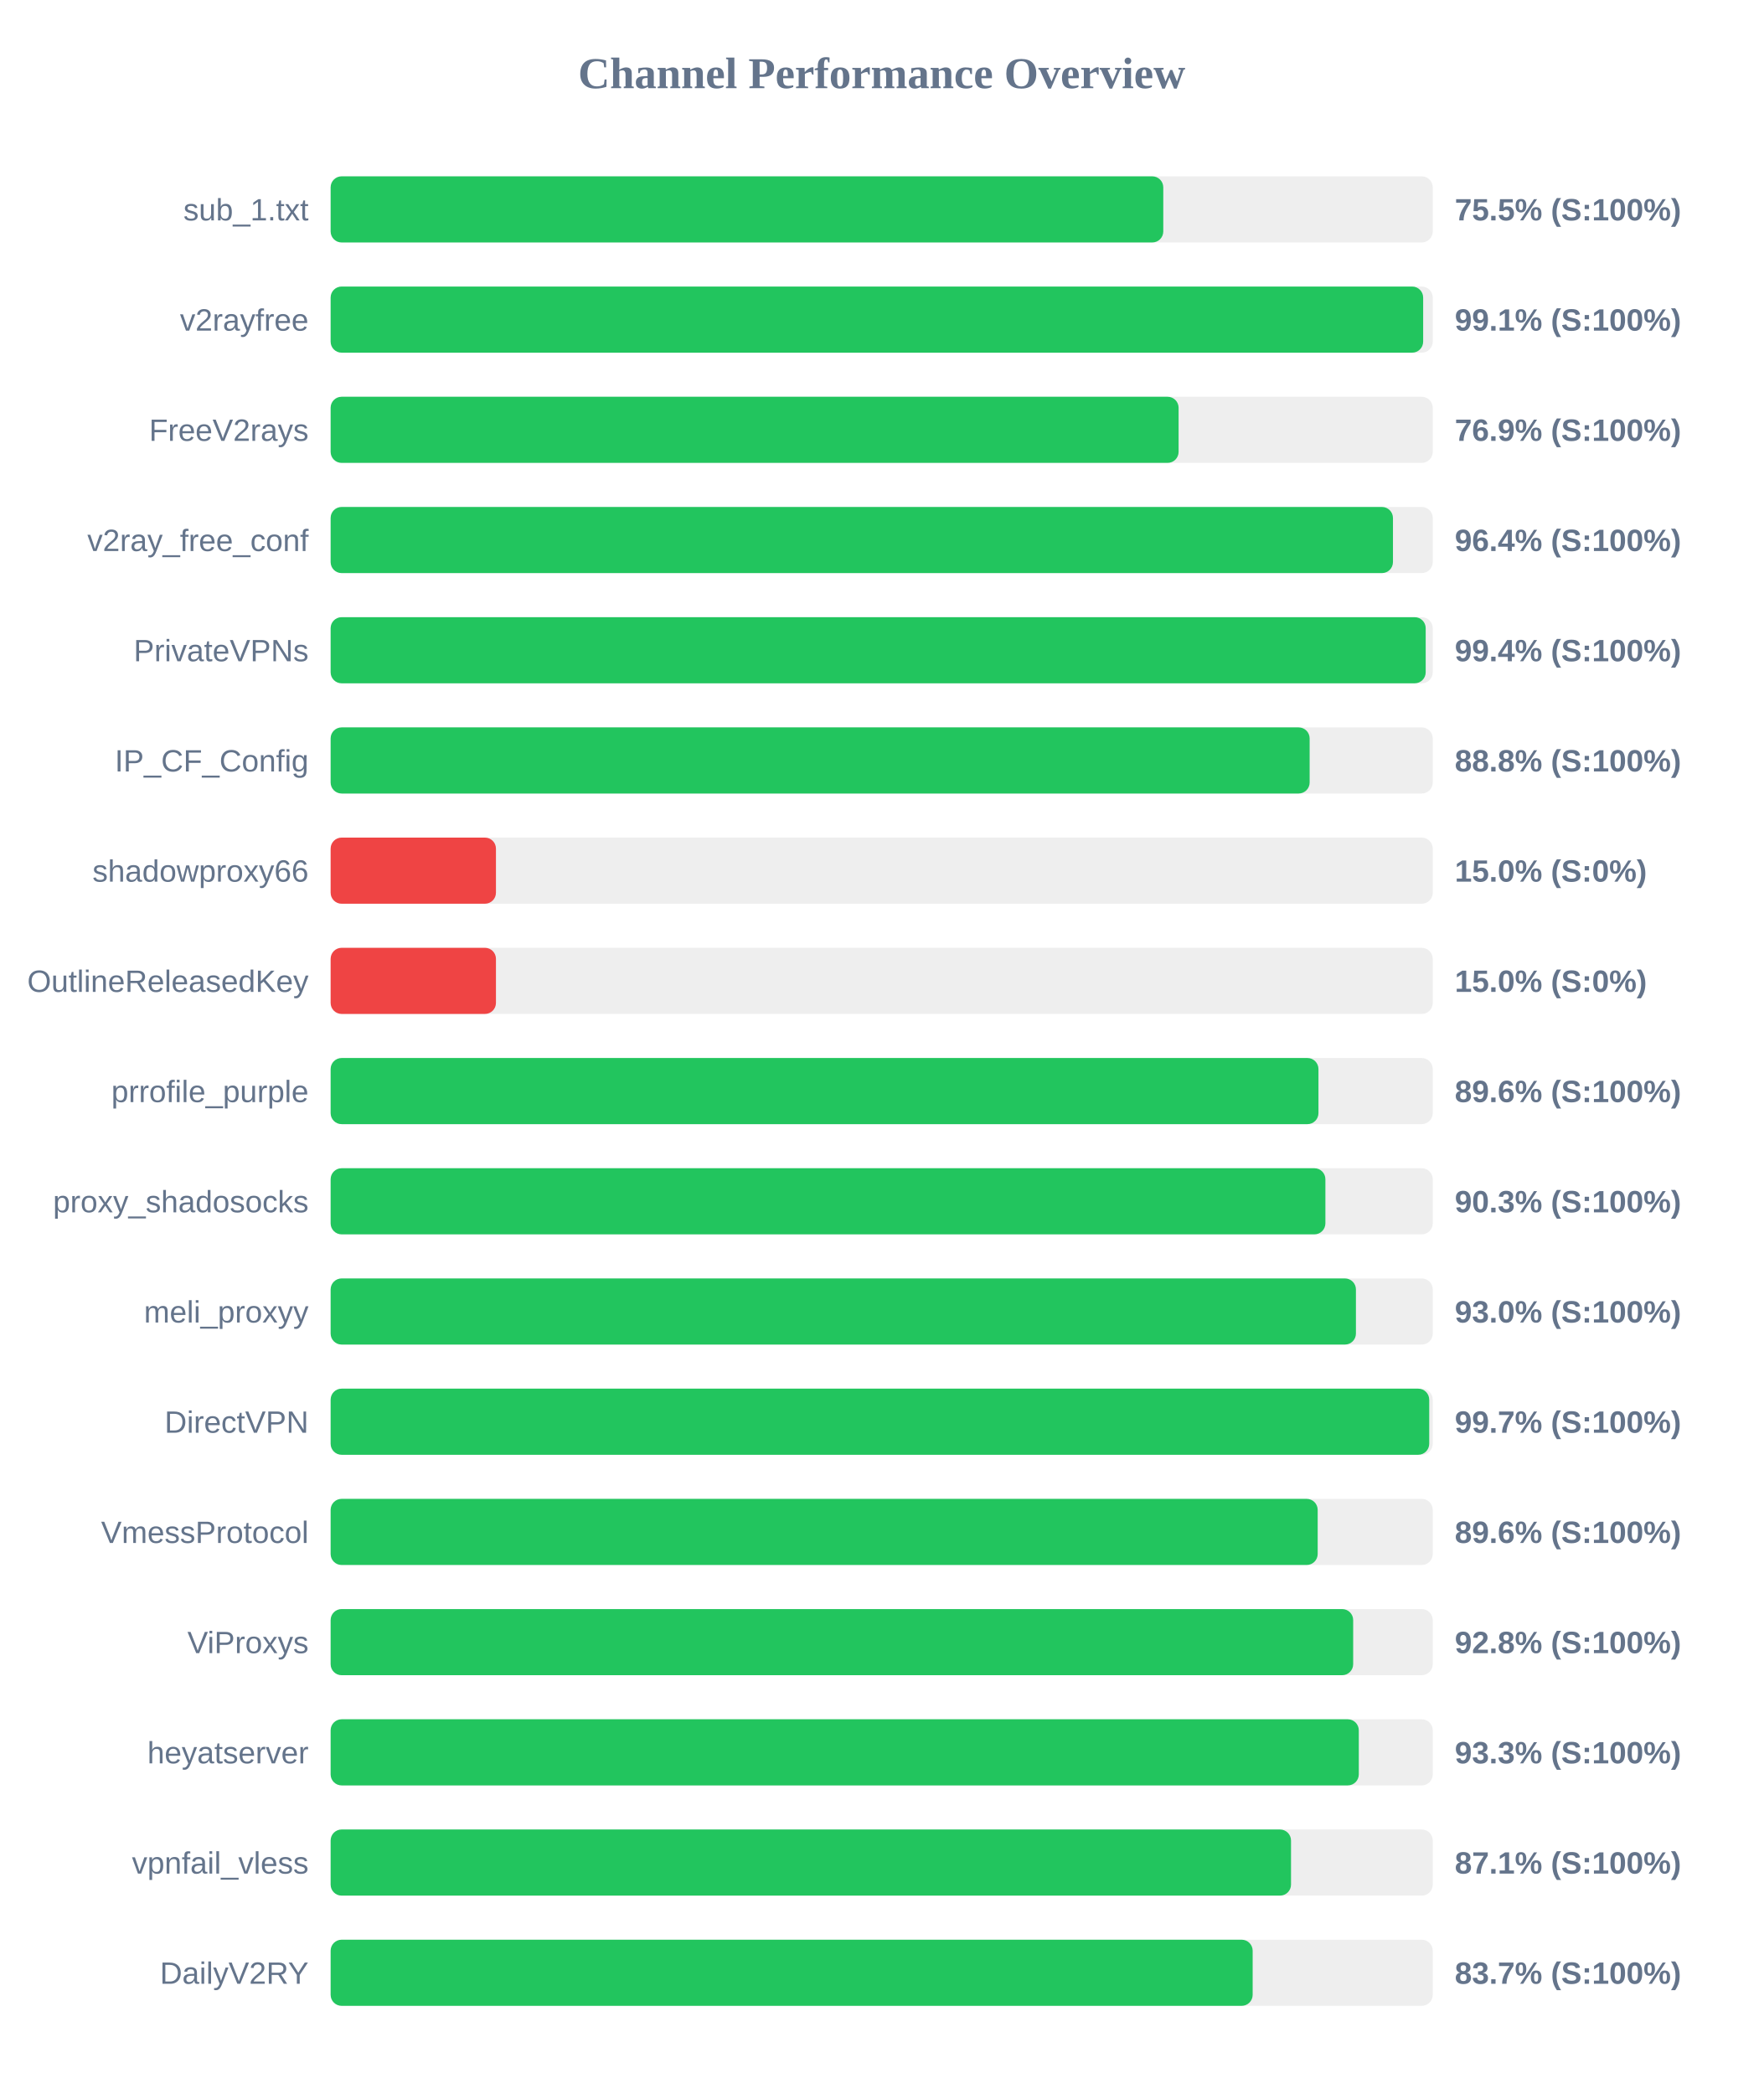
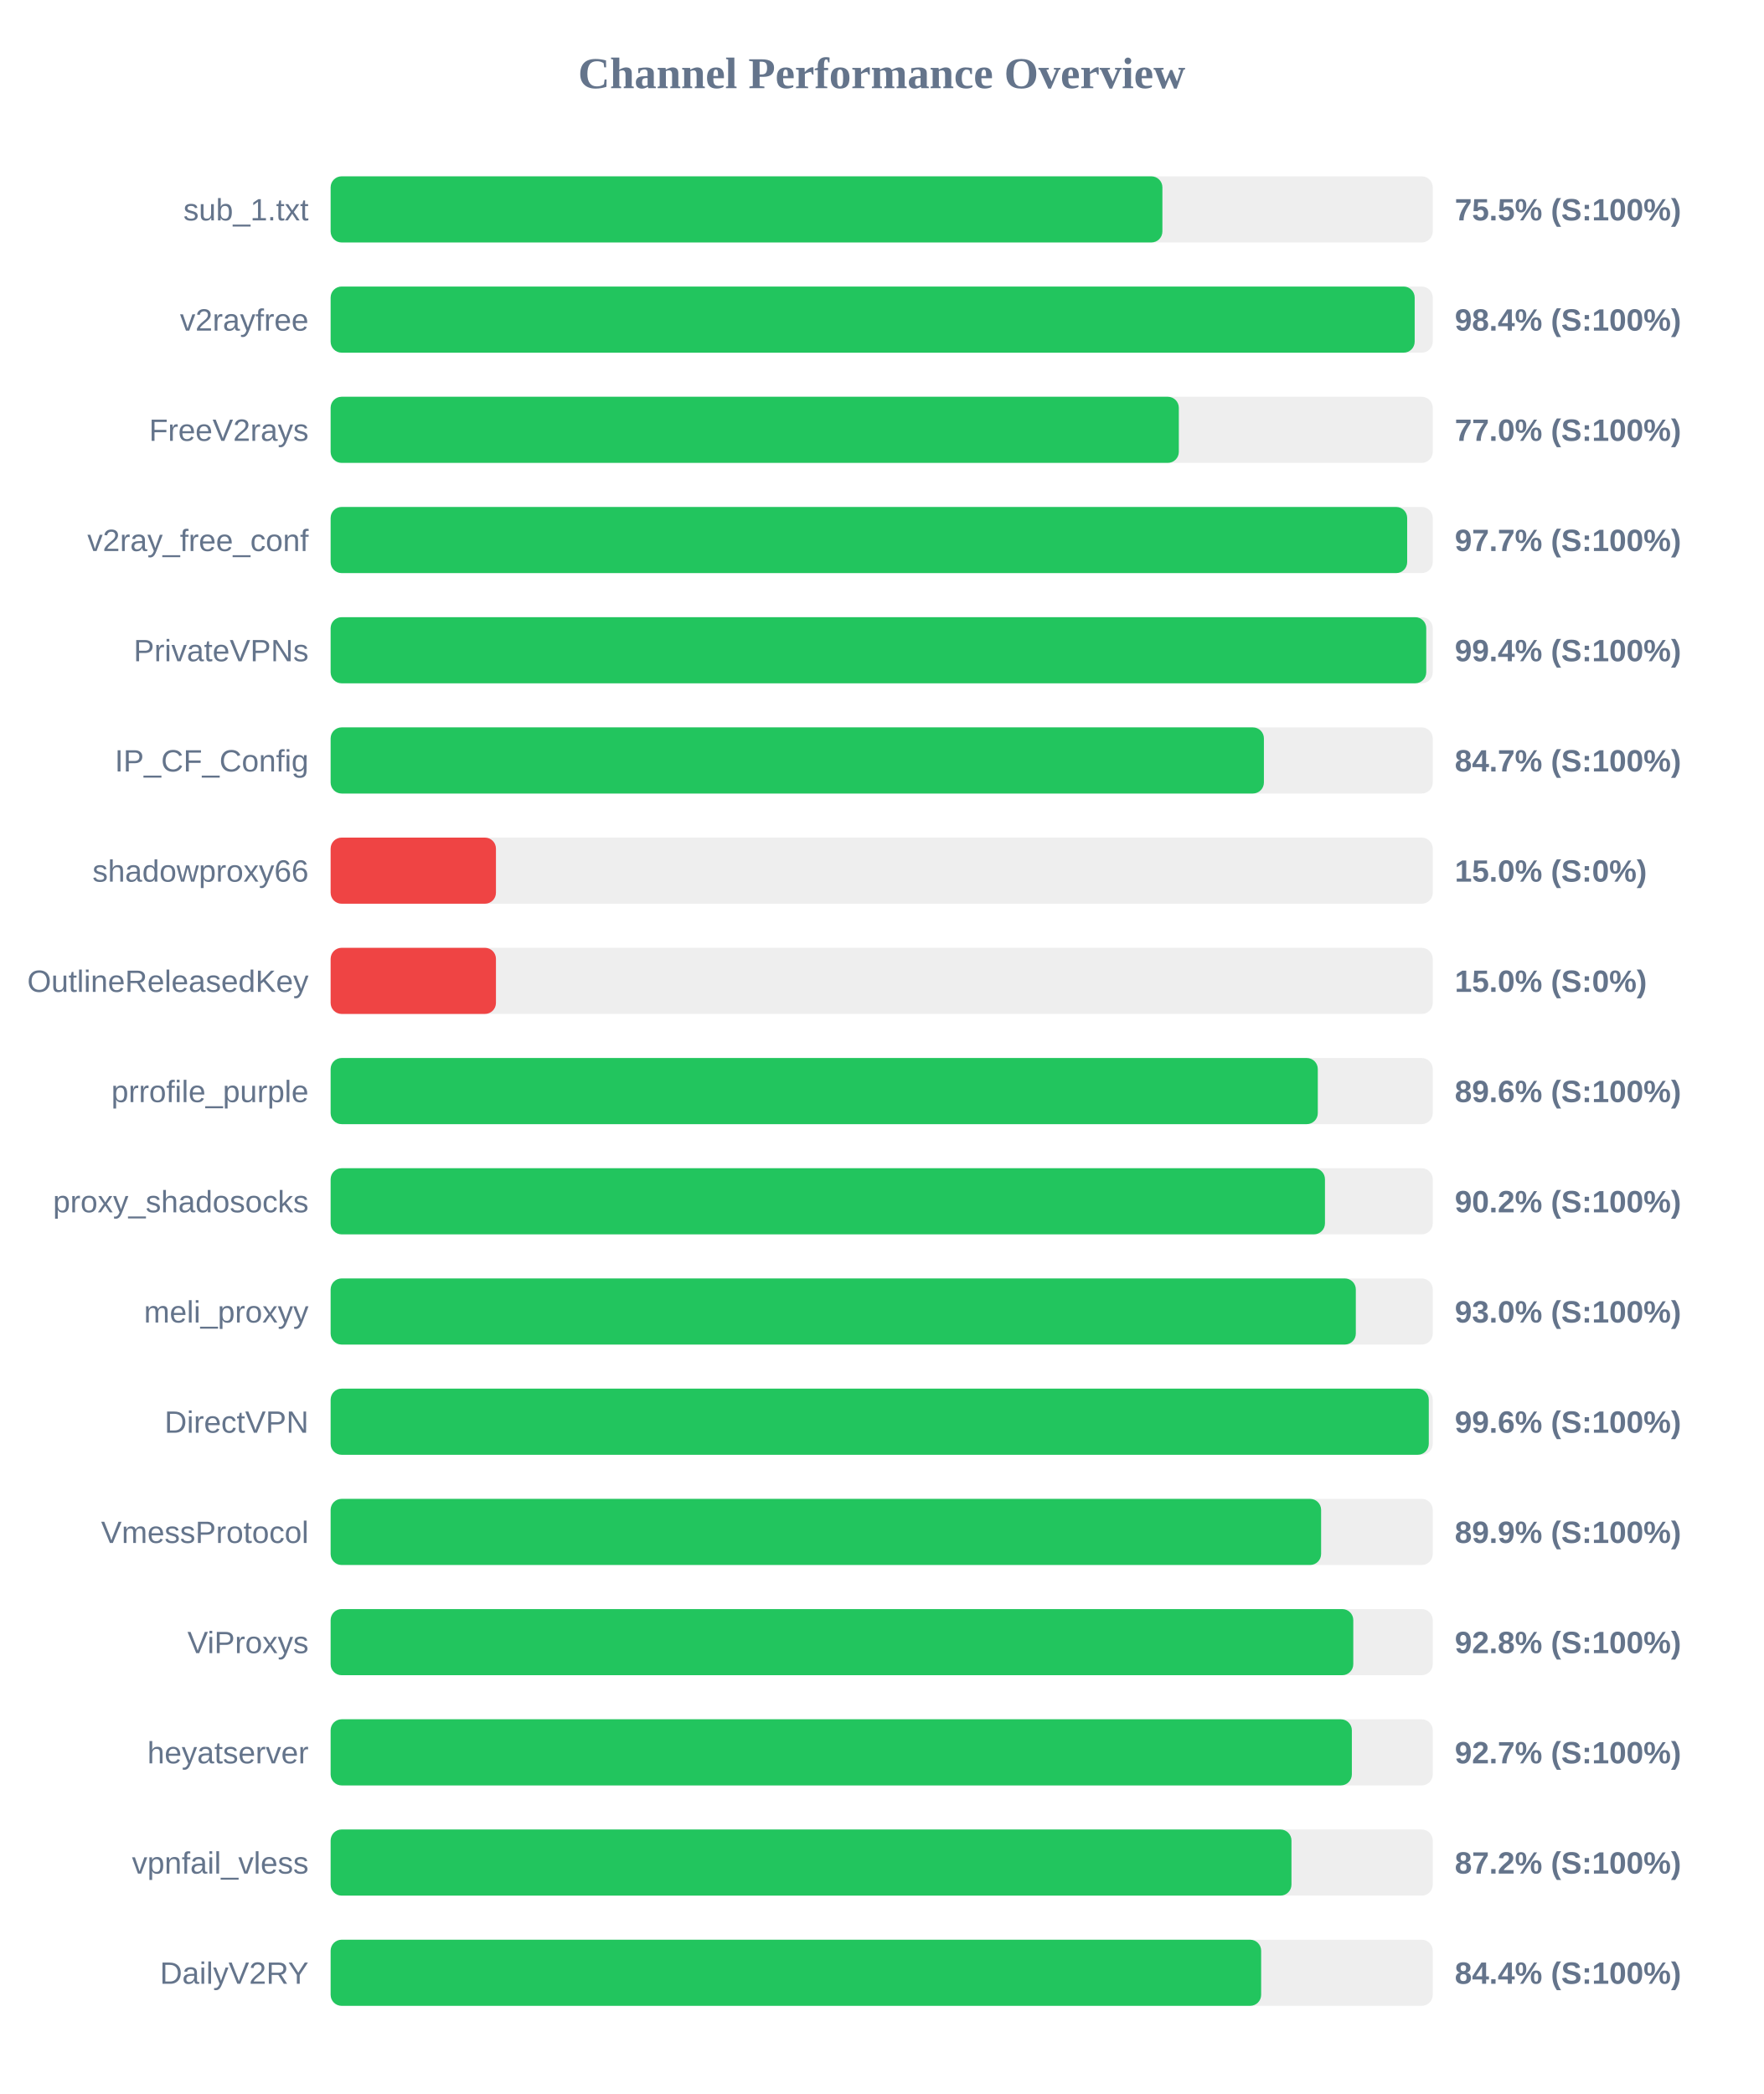
<svg xmlns="http://www.w3.org/2000/svg" width="800" height="950" version="1.1">
  <style>
        .row { font: 14px Arial; fill: #64748b; }
        .score { font: bold 14px Arial; fill: #64748b; }
    </style>
  <text x="400" y="40" text-anchor="middle" font-size="20px" font-weight="bold" fill="#64748b">Channel Performance Overview</text>
  <rect x="150" y="80" width="500" height="30" fill="#eee" rx="5" />
-   <rect x="150" y="80" width="377.75" height="30" fill="#22c55e" rx="5" />
+   <rect x="150" y="80" width="377.35" height="30" fill="#22c55e" rx="5" />
  <text x="140" y="100" text-anchor="end" class="row">sub_1.txt</text>
  <text x="660" y="100" text-anchor="start" class="score">75.5% (S:100%)</text>
  <rect x="150" y="130" width="500" height="30" fill="#eee" rx="5" />
-   <rect x="150" y="130" width="495.65" height="30" fill="#22c55e" rx="5" />
+   <rect x="150" y="130" width="491.8" height="30" fill="#22c55e" rx="5" />
  <text x="140" y="150" text-anchor="end" class="row">v2rayfree</text>
-   <text x="660" y="150" text-anchor="start" class="score">99.1% (S:100%)</text>
+   <text x="660" y="150" text-anchor="start" class="score">98.4% (S:100%)</text>
  <rect x="150" y="180" width="500" height="30" fill="#eee" rx="5" />
-   <rect x="150" y="180" width="384.7" height="30" fill="#22c55e" rx="5" />
+   <rect x="150" y="180" width="384.8" height="30" fill="#22c55e" rx="5" />
  <text x="140" y="200" text-anchor="end" class="row">FreeV2rays</text>
-   <text x="660" y="200" text-anchor="start" class="score">76.9% (S:100%)</text>
+   <text x="660" y="200" text-anchor="start" class="score">77.0% (S:100%)</text>
  <rect x="150" y="230" width="500" height="30" fill="#eee" rx="5" />
-   <rect x="150" y="230" width="481.95" height="30" fill="#22c55e" rx="5" />
+   <rect x="150" y="230" width="488.4" height="30" fill="#22c55e" rx="5" />
  <text x="140" y="250" text-anchor="end" class="row">v2ray_free_conf</text>
-   <text x="660" y="250" text-anchor="start" class="score">96.4% (S:100%)</text>
+   <text x="660" y="250" text-anchor="start" class="score">97.7% (S:100%)</text>
  <rect x="150" y="280" width="500" height="30" fill="#eee" rx="5" />
-   <rect x="150" y="280" width="496.8" height="30" fill="#22c55e" rx="5" />
+   <rect x="150" y="280" width="497.05" height="30" fill="#22c55e" rx="5" />
  <text x="140" y="300" text-anchor="end" class="row">PrivateVPNs</text>
  <text x="660" y="300" text-anchor="start" class="score">99.4% (S:100%)</text>
  <rect x="150" y="330" width="500" height="30" fill="#eee" rx="5" />
-   <rect x="150" y="330" width="444.15" height="30" fill="#22c55e" rx="5" />
+   <rect x="150" y="330" width="423.4" height="30" fill="#22c55e" rx="5" />
  <text x="140" y="350" text-anchor="end" class="row">IP_CF_Config</text>
-   <text x="660" y="350" text-anchor="start" class="score">88.8% (S:100%)</text>
+   <text x="660" y="350" text-anchor="start" class="score">84.7% (S:100%)</text>
  <rect x="150" y="380" width="500" height="30" fill="#eee" rx="5" />
  <rect x="150" y="380" width="75.0" height="30" fill="#ef4444" rx="5" />
  <text x="140" y="400" text-anchor="end" class="row">shadowproxy66</text>
  <text x="660" y="400" text-anchor="start" class="score">15.0% (S:0%)</text>
  <rect x="150" y="430" width="500" height="30" fill="#eee" rx="5" />
  <rect x="150" y="430" width="75.0" height="30" fill="#ef4444" rx="5" />
  <text x="140" y="450" text-anchor="end" class="row">OutlineReleasedKey</text>
  <text x="660" y="450" text-anchor="start" class="score">15.0% (S:0%)</text>
  <rect x="150" y="480" width="500" height="30" fill="#eee" rx="5" />
-   <rect x="150" y="480" width="448.15" height="30" fill="#22c55e" rx="5" />
+   <rect x="150" y="480" width="447.85" height="30" fill="#22c55e" rx="5" />
  <text x="140" y="500" text-anchor="end" class="row">prrofile_purple</text>
  <text x="660" y="500" text-anchor="start" class="score">89.6% (S:100%)</text>
  <rect x="150" y="530" width="500" height="30" fill="#eee" rx="5" />
-   <rect x="150" y="530" width="451.3" height="30" fill="#22c55e" rx="5" />
+   <rect x="150" y="530" width="451.1" height="30" fill="#22c55e" rx="5" />
  <text x="140" y="550" text-anchor="end" class="row">proxy_shadosocks</text>
-   <text x="660" y="550" text-anchor="start" class="score">90.3% (S:100%)</text>
+   <text x="660" y="550" text-anchor="start" class="score">90.2% (S:100%)</text>
  <rect x="150" y="580" width="500" height="30" fill="#eee" rx="5" />
-   <rect x="150" y="580" width="465.15" height="30" fill="#22c55e" rx="5" />
+   <rect x="150" y="580" width="465.1" height="30" fill="#22c55e" rx="5" />
  <text x="140" y="600" text-anchor="end" class="row">meli_proxyy</text>
  <text x="660" y="600" text-anchor="start" class="score">93.0% (S:100%)</text>
  <rect x="150" y="630" width="500" height="30" fill="#eee" rx="5" />
-   <rect x="150" y="630" width="498.4" height="30" fill="#22c55e" rx="5" />
+   <rect x="150" y="630" width="498.2" height="30" fill="#22c55e" rx="5" />
  <text x="140" y="650" text-anchor="end" class="row">DirectVPN</text>
-   <text x="660" y="650" text-anchor="start" class="score">99.7% (S:100%)</text>
+   <text x="660" y="650" text-anchor="start" class="score">99.6% (S:100%)</text>
  <rect x="150" y="680" width="500" height="30" fill="#eee" rx="5" />
-   <rect x="150" y="680" width="447.8" height="30" fill="#22c55e" rx="5" />
+   <rect x="150" y="680" width="449.35" height="30" fill="#22c55e" rx="5" />
  <text x="140" y="700" text-anchor="end" class="row">VmessProtocol</text>
-   <text x="660" y="700" text-anchor="start" class="score">89.6% (S:100%)</text>
+   <text x="660" y="700" text-anchor="start" class="score">89.9% (S:100%)</text>
  <rect x="150" y="730" width="500" height="30" fill="#eee" rx="5" />
-   <rect x="150" y="730" width="463.9" height="30" fill="#22c55e" rx="5" />
+   <rect x="150" y="730" width="463.95" height="30" fill="#22c55e" rx="5" />
  <text x="140" y="750" text-anchor="end" class="row">ViProxys</text>
  <text x="660" y="750" text-anchor="start" class="score">92.8% (S:100%)</text>
  <rect x="150" y="780" width="500" height="30" fill="#eee" rx="5" />
-   <rect x="150" y="780" width="466.45" height="30" fill="#22c55e" rx="5" />
+   <rect x="150" y="780" width="463.3" height="30" fill="#22c55e" rx="5" />
  <text x="140" y="800" text-anchor="end" class="row">heyatserver</text>
-   <text x="660" y="800" text-anchor="start" class="score">93.3% (S:100%)</text>
+   <text x="660" y="800" text-anchor="start" class="score">92.7% (S:100%)</text>
  <rect x="150" y="830" width="500" height="30" fill="#eee" rx="5" />
-   <rect x="150" y="830" width="435.7" height="30" fill="#22c55e" rx="5" />
+   <rect x="150" y="830" width="435.9" height="30" fill="#22c55e" rx="5" />
  <text x="140" y="850" text-anchor="end" class="row">vpnfail_vless</text>
-   <text x="660" y="850" text-anchor="start" class="score">87.1% (S:100%)</text>
+   <text x="660" y="850" text-anchor="start" class="score">87.2% (S:100%)</text>
  <rect x="150" y="880" width="500" height="30" fill="#eee" rx="5" />
-   <rect x="150" y="880" width="418.3" height="30" fill="#22c55e" rx="5" />
+   <rect x="150" y="880" width="422.15" height="30" fill="#22c55e" rx="5" />
  <text x="140" y="900" text-anchor="end" class="row">DailyV2RY</text>
-   <text x="660" y="900" text-anchor="start" class="score">83.7% (S:100%)</text>
+   <text x="660" y="900" text-anchor="start" class="score">84.4% (S:100%)</text>
</svg>
